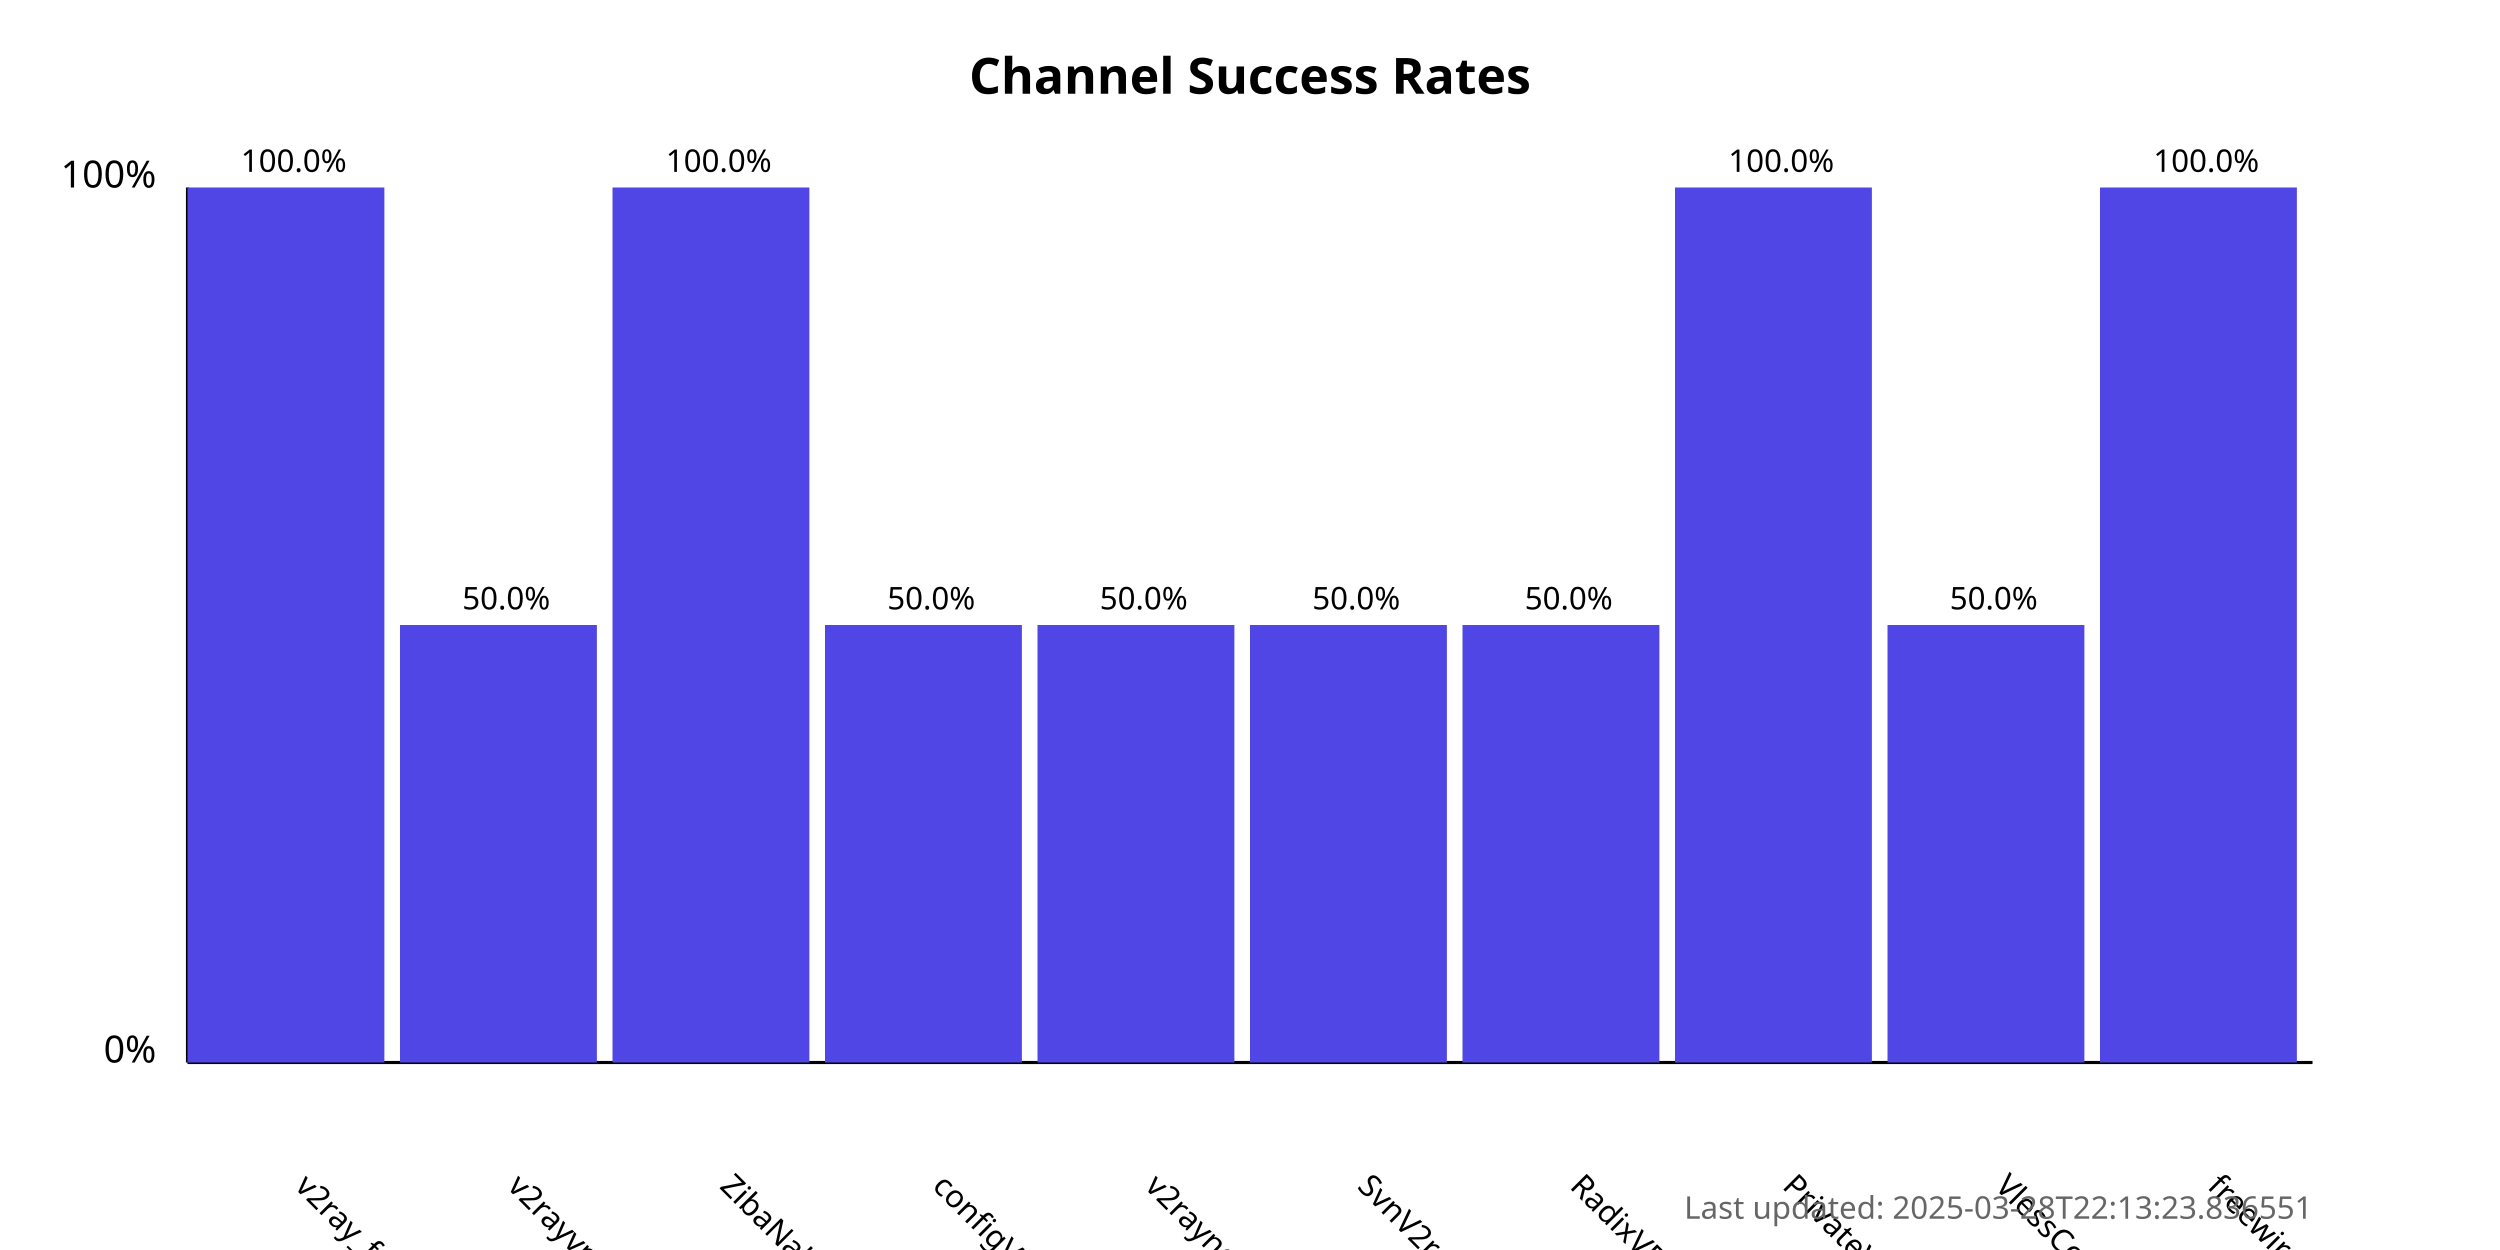
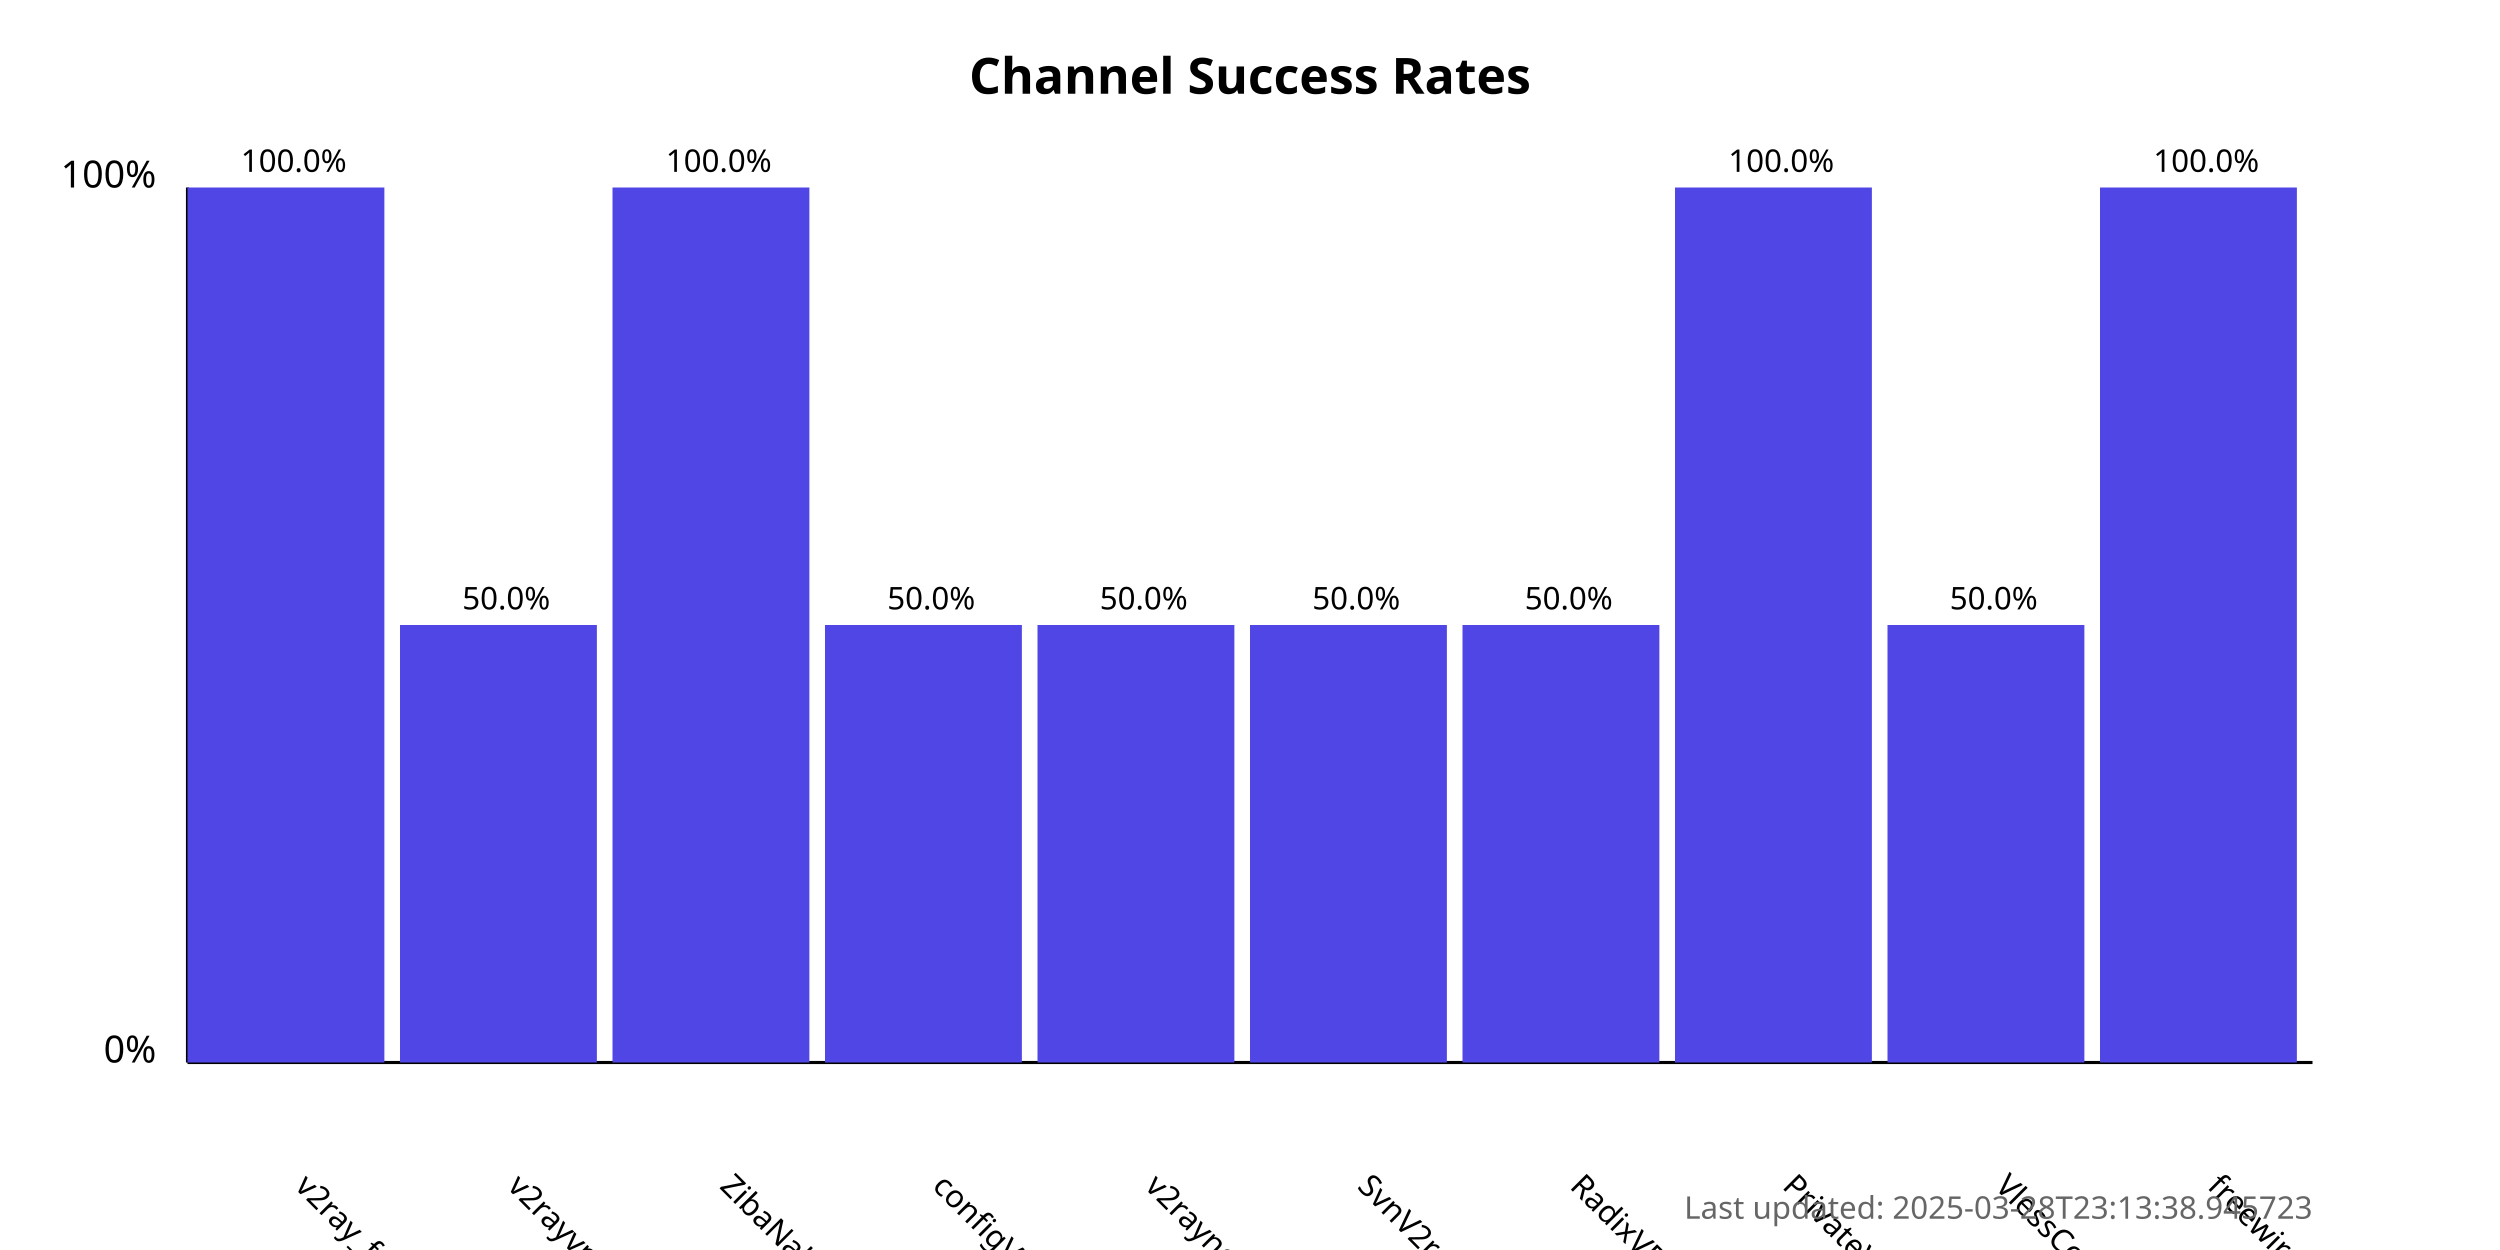
<svg xmlns="http://www.w3.org/2000/svg" width="800" height="400">
  <style>
            .chart-title { font: bold 16px sans-serif; }
            .axis-label { font: 12px sans-serif; }
            .tick-label { font: 10px sans-serif; }
            .bar { fill: #4f46e5; }
            .bar:hover { fill: #6366f1; }
            .timestamp { font: 10px sans-serif; fill: #666; }
        </style>
  <text x="400.0" y="30" text-anchor="middle" class="chart-title">
            Channel Success Rates
        </text>
  <line x1="60" y1="340" x2="60" y2="60" stroke="black" stroke-width="1" />
  <line x1="60" y1="340" x2="740" y2="340" stroke="black" stroke-width="1" />
  <text x="50" y="340" text-anchor="end" class="axis-label">0%</text>
  <text x="50" y="60" text-anchor="end" class="axis-label">100%</text>
  <g>
    <rect x="60" y="60.0" width="63.0" height="280.0" class="bar" />
    <text x="94.0" y="380" transform="rotate(45, 94.0, 380)" text-anchor="start" class="tick-label">
                v2ray_free_conf
            </text>
    <text x="94.0" y="55.0" text-anchor="middle" class="tick-label">
                100.0%
            </text>
  </g>
  <g>
    <rect x="128.0" y="200.0" width="63.0" height="140.0" class="bar" />
    <text x="162.0" y="380" transform="rotate(45, 162.0, 380)" text-anchor="start" class="tick-label">
                v2rayvpno
            </text>
    <text x="162.0" y="195.0" text-anchor="middle" class="tick-label">
                50.0%
            </text>
  </g>
  <g>
    <rect x="196.0" y="60.0" width="63.0" height="280.0" class="bar" />
    <text x="230.0" y="380" transform="rotate(45, 230.0, 380)" text-anchor="start" class="tick-label">
                ZibaNabz
            </text>
    <text x="230.0" y="55.0" text-anchor="middle" class="tick-label">
                100.0%
            </text>
  </g>
  <g>
    <rect x="264.0" y="200.0" width="63.0" height="140.0" class="bar" />
    <text x="298.0" y="380" transform="rotate(45, 298.0, 380)" text-anchor="start" class="tick-label">
                configV2rayForFree
            </text>
    <text x="298.0" y="195.0" text-anchor="middle" class="tick-label">
                50.0%
            </text>
  </g>
  <g>
    <rect x="332.0" y="200.0" width="63.0" height="140.0" class="bar" />
    <text x="366.0" y="380" transform="rotate(45, 366.0, 380)" text-anchor="start" class="tick-label">
                v2rayngvpn
            </text>
    <text x="366.0" y="195.0" text-anchor="middle" class="tick-label">
                50.0%
            </text>
  </g>
  <g>
    <rect x="400.0" y="200.0" width="63.0" height="140.0" class="bar" />
    <text x="434.0" y="380" transform="rotate(45, 434.0, 380)" text-anchor="start" class="tick-label">
                SvnV2ray
            </text>
    <text x="434.0" y="195.0" text-anchor="middle" class="tick-label">
                50.0%
            </text>
  </g>
  <g>
    <rect x="468.0" y="200.0" width="63.0" height="140.0" class="bar" />
    <text x="502.0" y="380" transform="rotate(45, 502.0, 380)" text-anchor="start" class="tick-label">
                RadixVPN
            </text>
    <text x="502.0" y="195.0" text-anchor="middle" class="tick-label">
                50.0%
            </text>
  </g>
  <g>
    <rect x="536.0" y="60.0" width="63.0" height="280.0" class="bar" />
    <text x="570.0" y="380" transform="rotate(45, 570.0, 380)" text-anchor="start" class="tick-label">
                PrivateVPNs
            </text>
    <text x="570.0" y="55.0" text-anchor="middle" class="tick-label">
                100.0%
            </text>
  </g>
  <g>
    <rect x="604.0" y="200.0" width="63.0" height="140.0" class="bar" />
    <text x="638.0" y="380" transform="rotate(45, 638.0, 380)" text-anchor="start" class="tick-label">
                VlessConfig
            </text>
    <text x="638.0" y="195.0" text-anchor="middle" class="tick-label">
                50.0%
            </text>
  </g>
  <g>
    <rect x="672.0" y="60.0" width="63.0" height="280.0" class="bar" />
    <text x="706.0" y="380" transform="rotate(45, 706.0, 380)" text-anchor="start" class="tick-label">
                freewireguard
            </text>
    <text x="706.0" y="55.0" text-anchor="middle" class="tick-label">
                100.0%
            </text>
  </g>
  <text x="740" y="390" text-anchor="end" class="timestamp">
-             Last updated: 2025-03-28T22:13:23.836551
+             Last updated: 2025-03-28T23:13:38.945723
        </text>
</svg>
